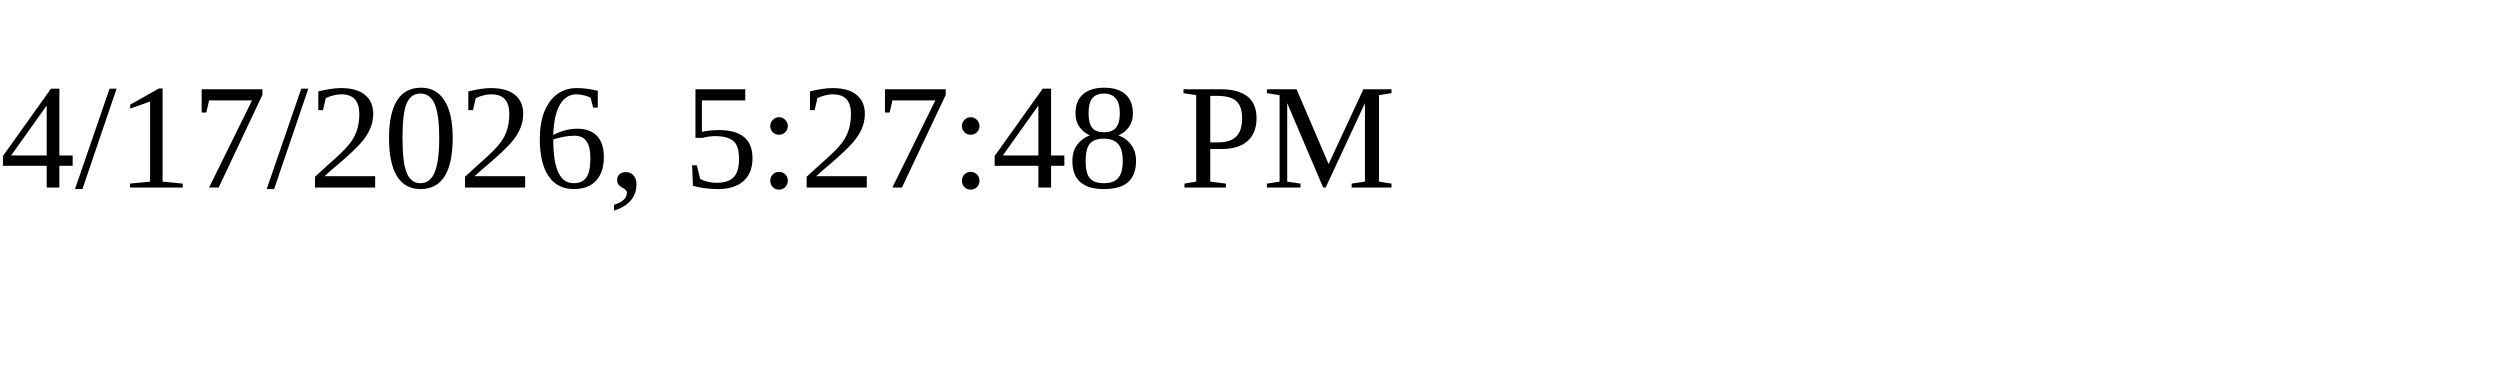
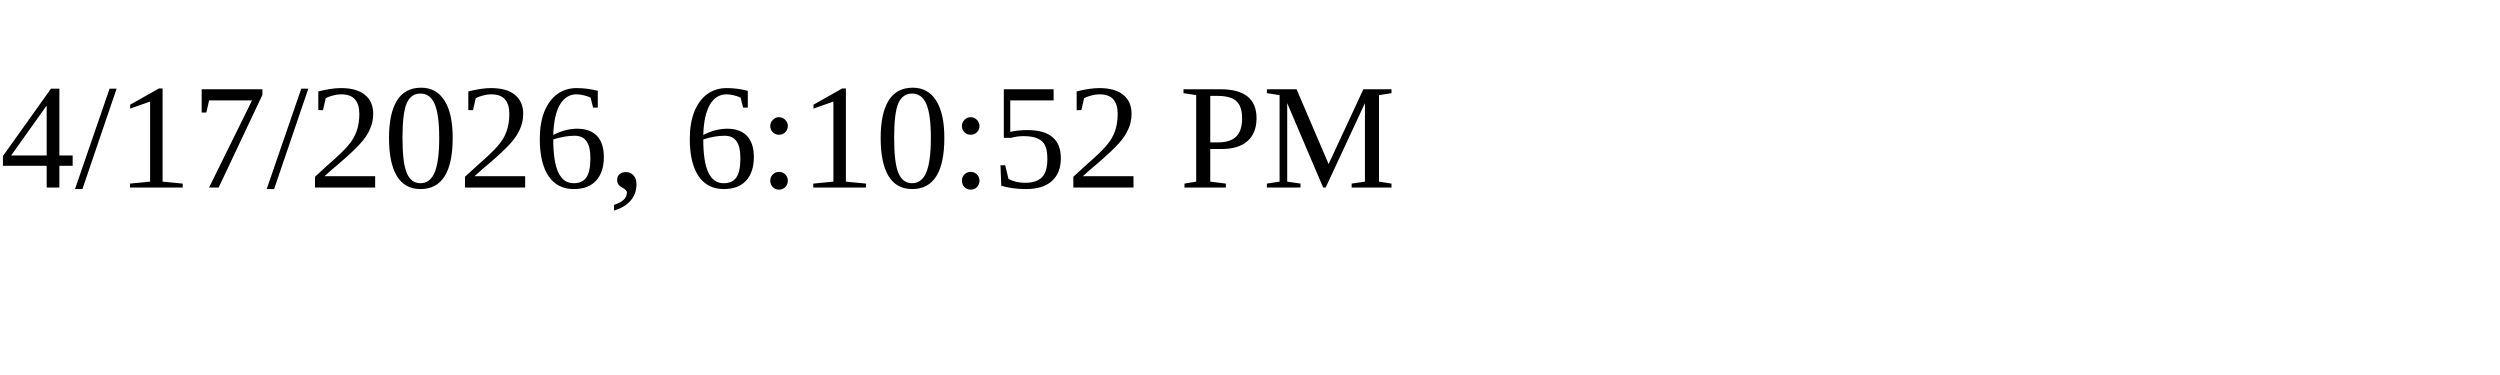
<svg xmlns="http://www.w3.org/2000/svg" height="30" width="200">
-   <text x="0" y="15">4/17/2026, 5:27:48 PM</text>
+   <text x="0" y="15">4/17/2026, 6:10:52 PM</text>
</svg>
